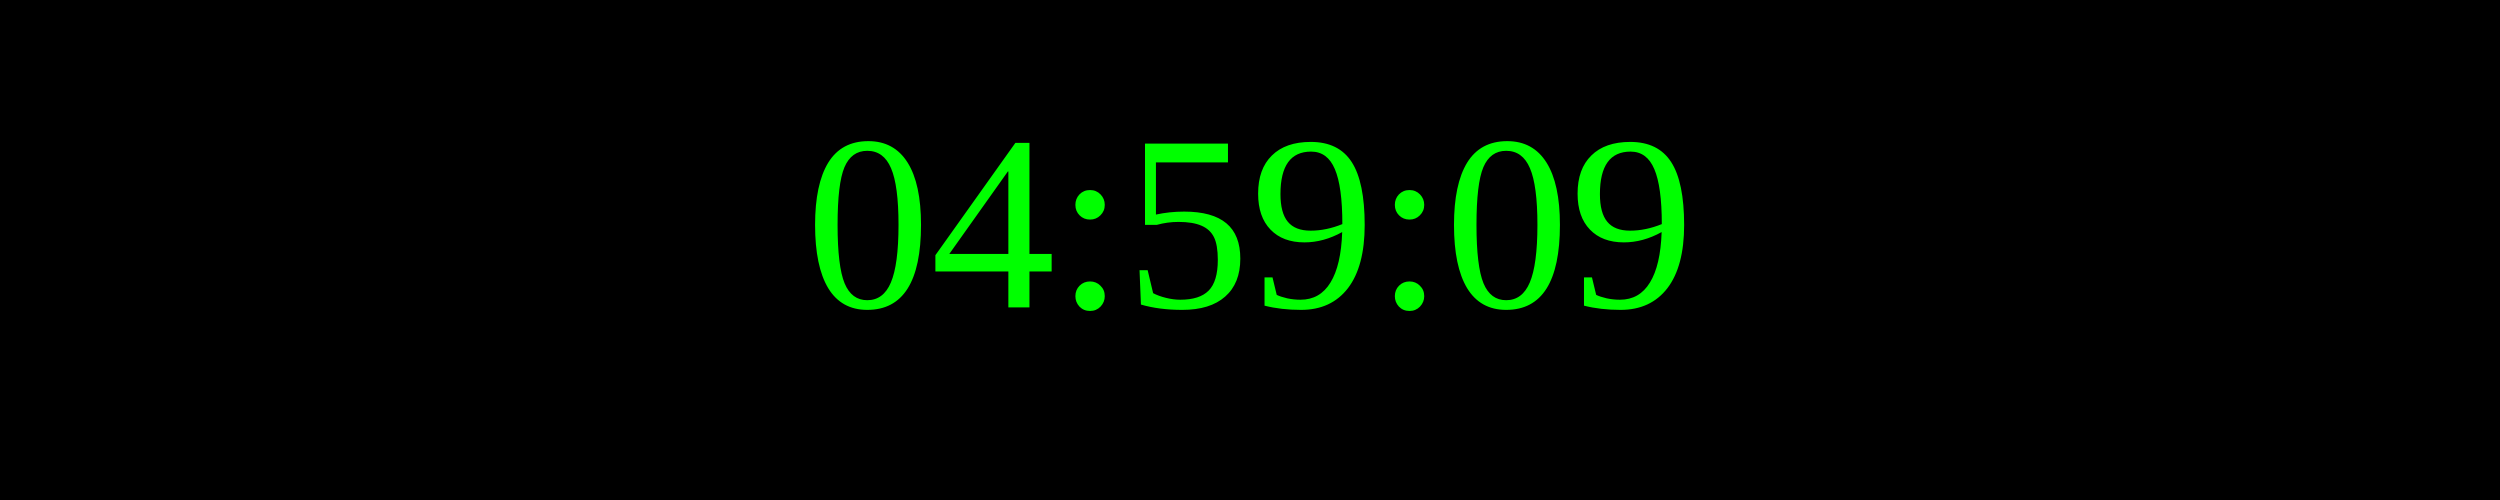
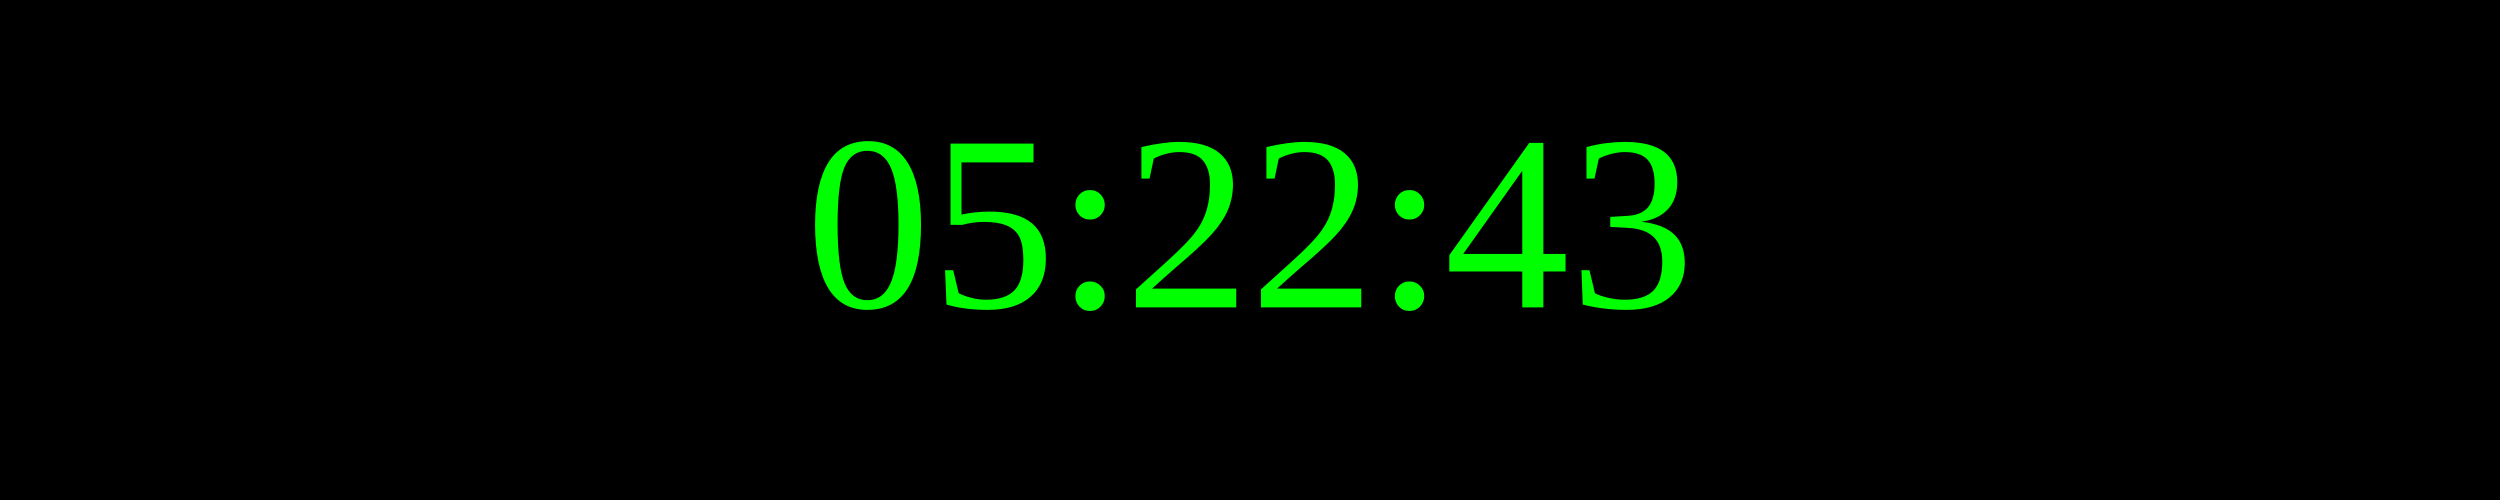
<svg xmlns="http://www.w3.org/2000/svg" width="250" height="50">
  <rect width="100%" height="100%" fill="black" />
  <text x="50%" y="50%" font-size="25" fill="lime" text-anchor="middle" dominant-baseline="middle">
- 04:59:09
+ 05:22:43
</text>
</svg>
